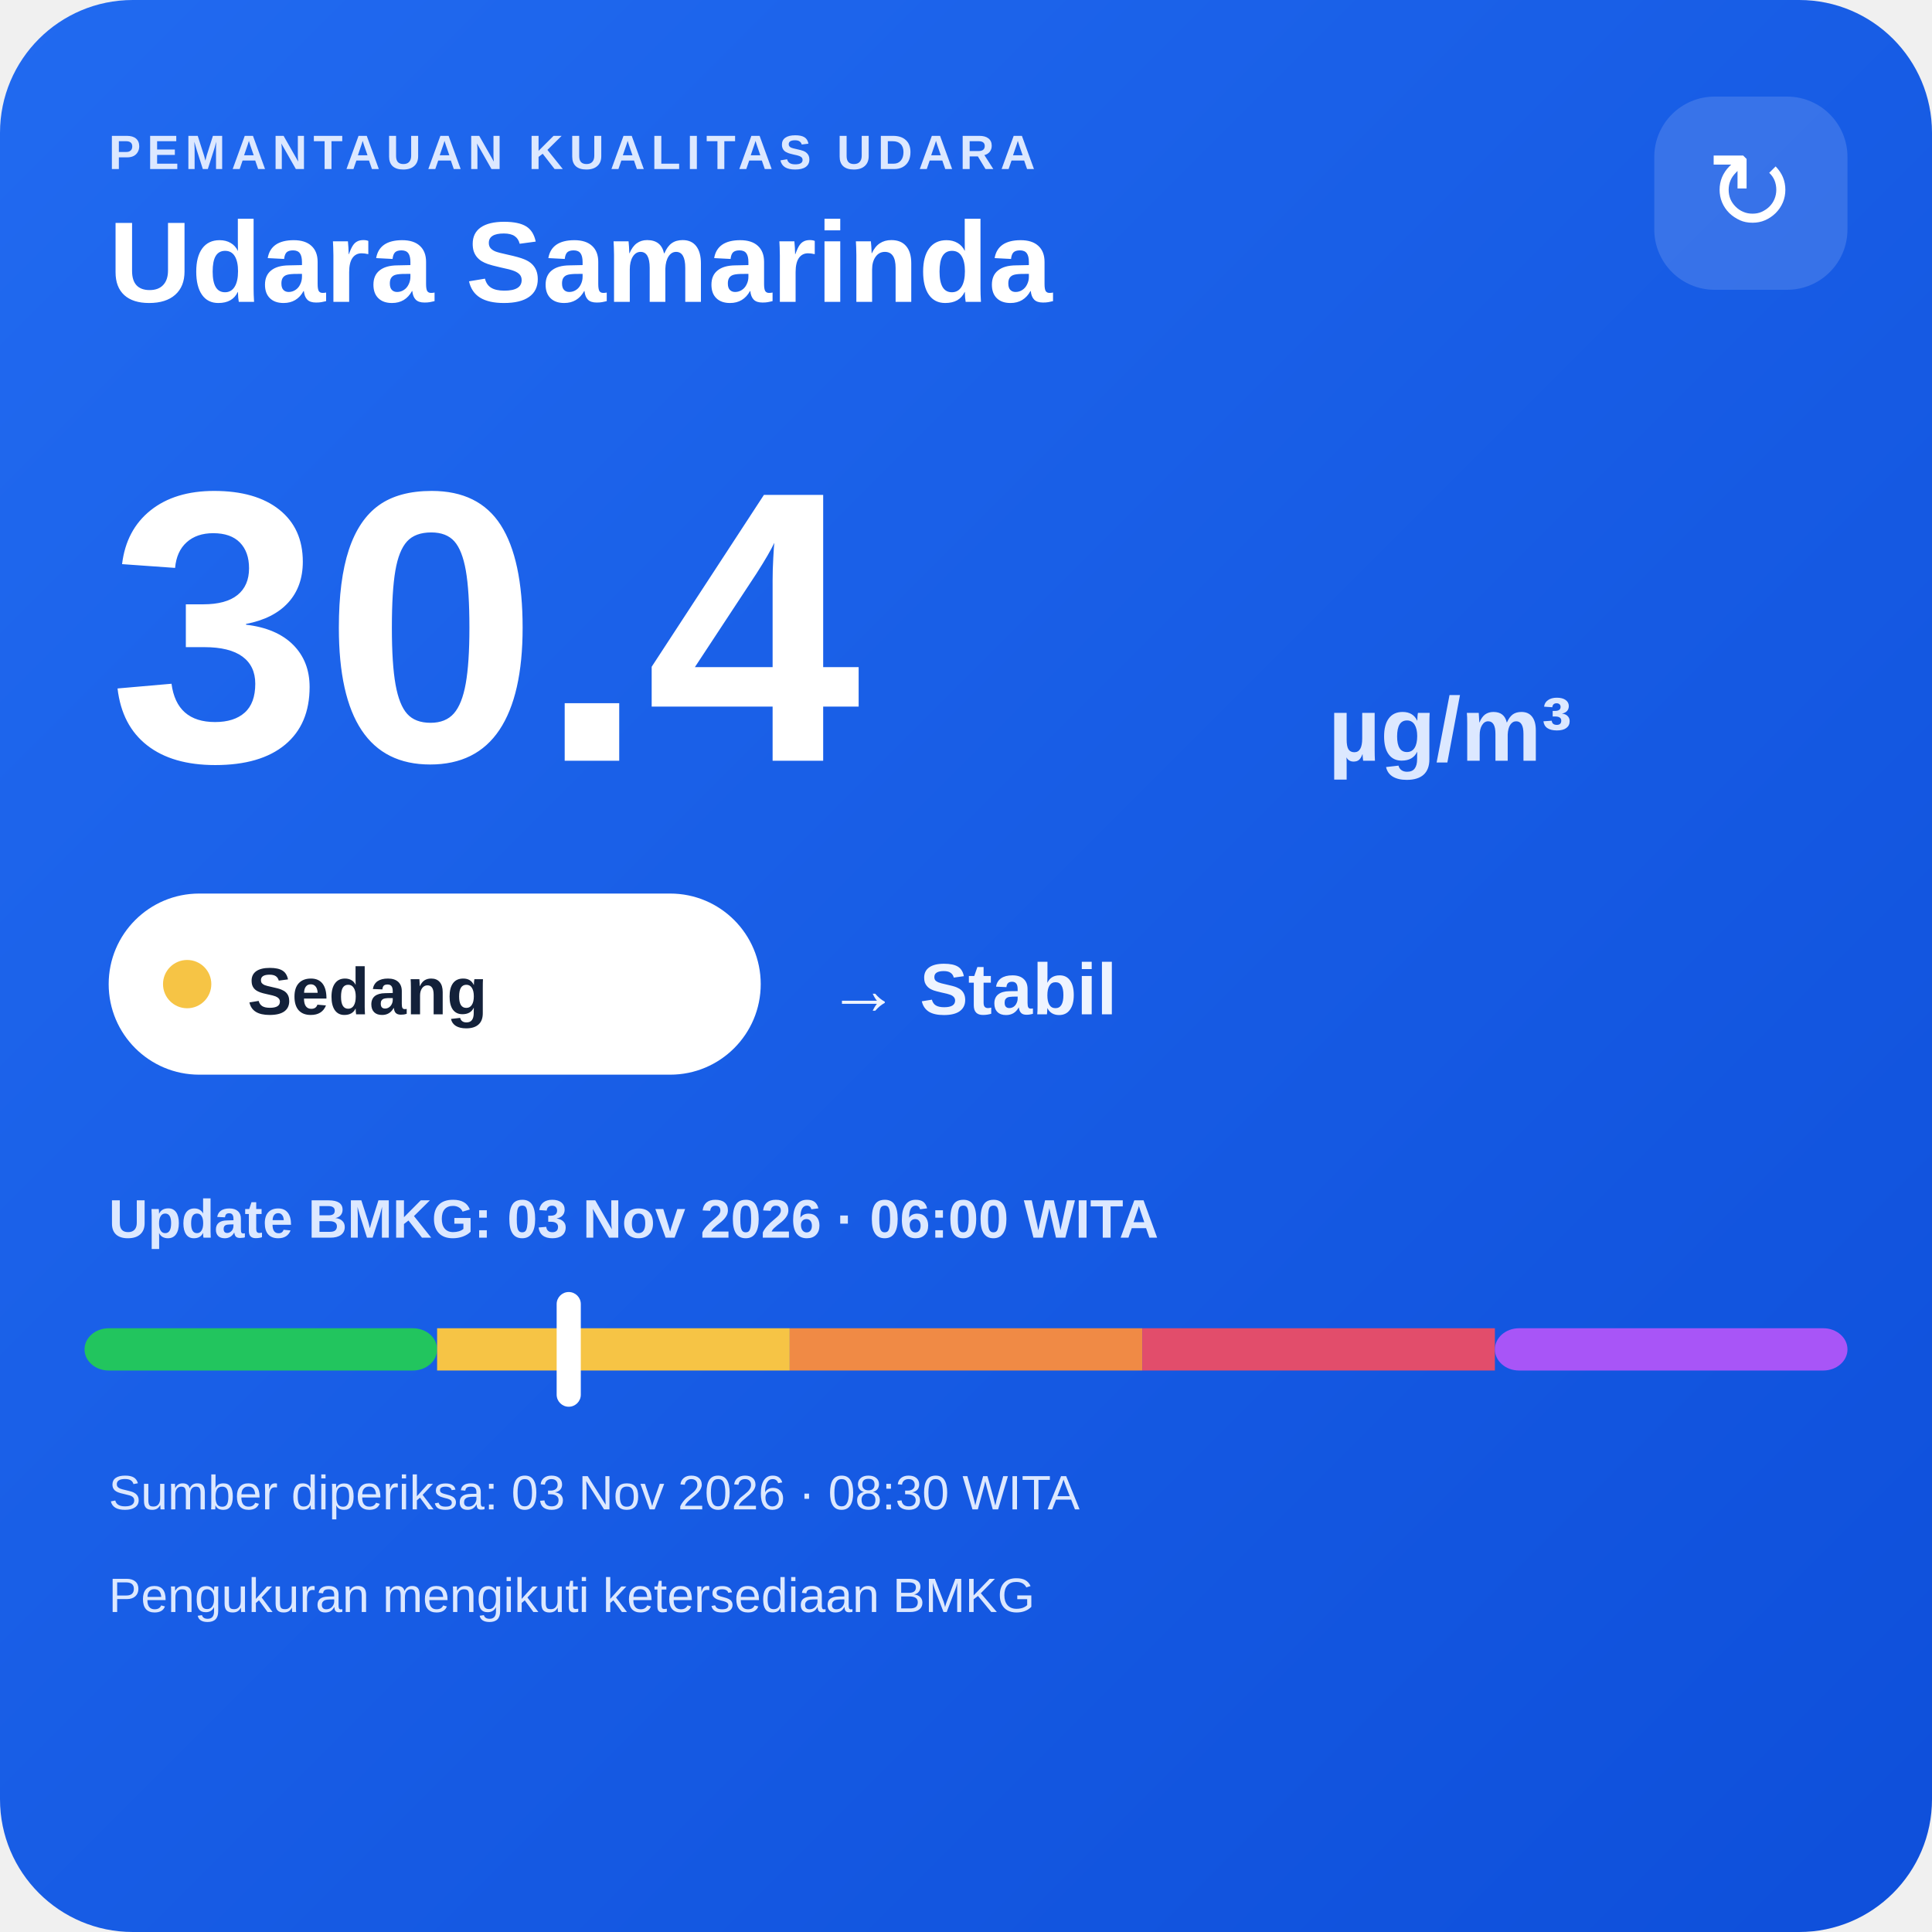
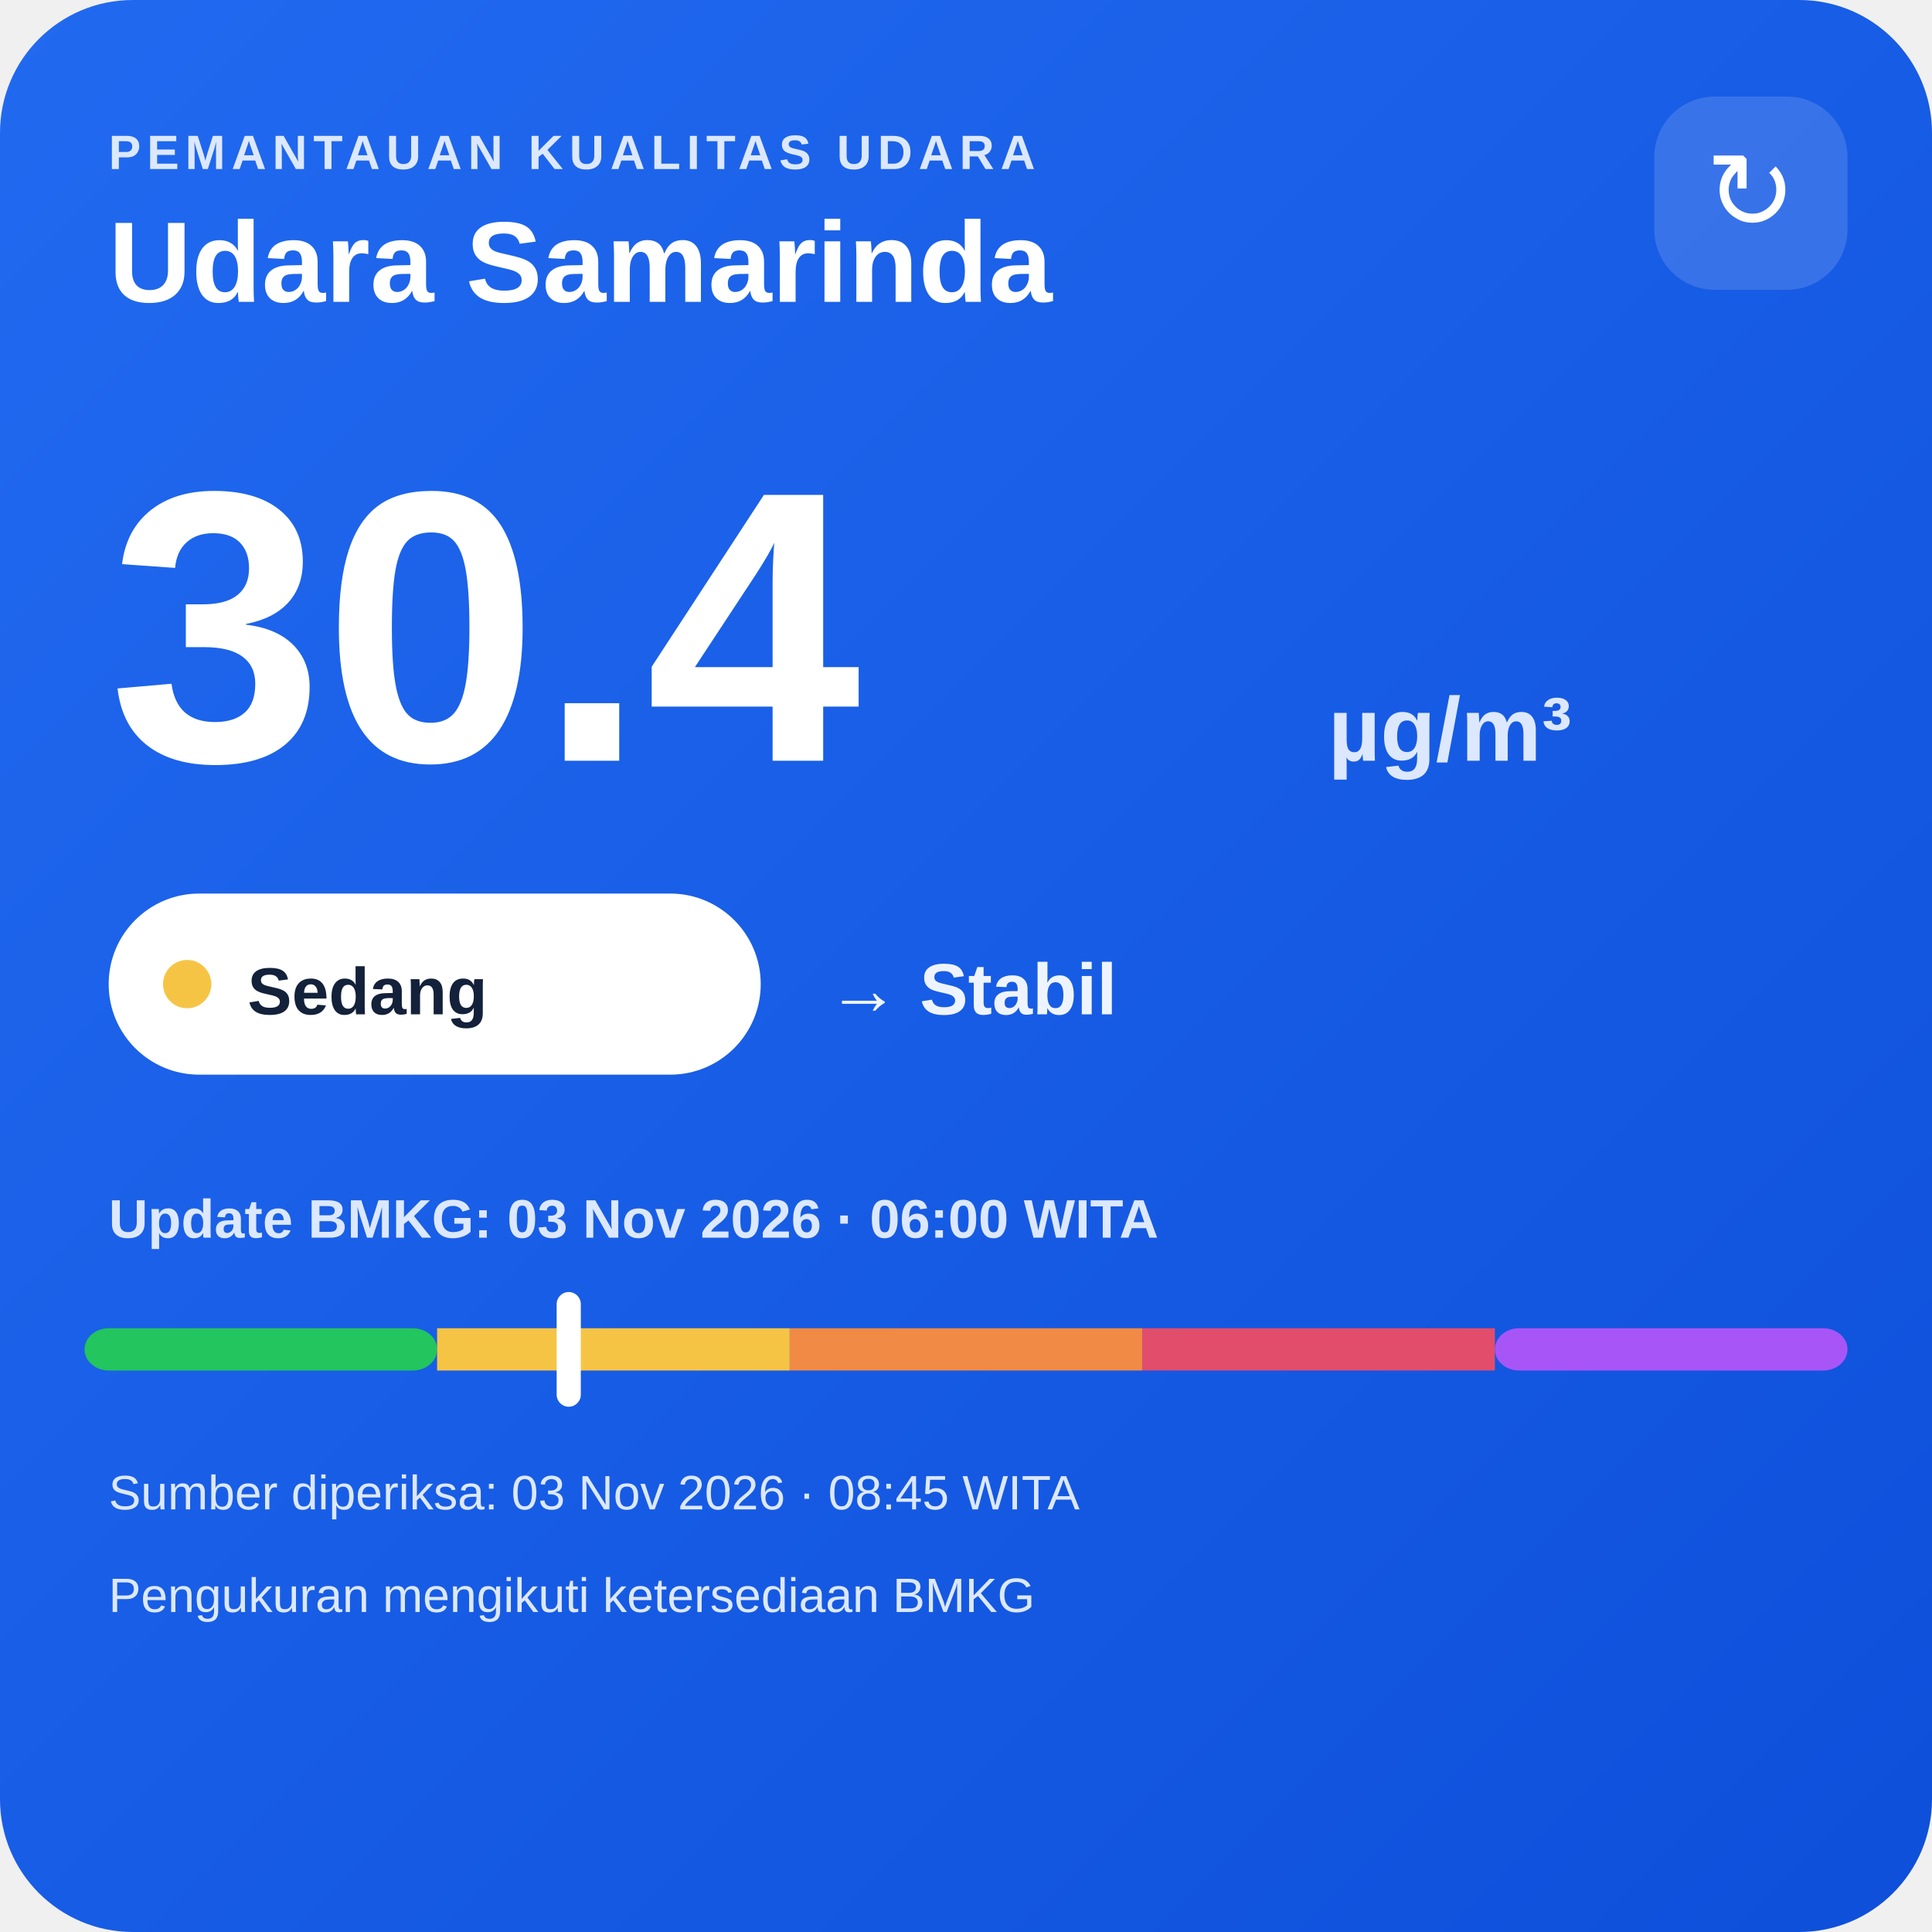
<svg xmlns="http://www.w3.org/2000/svg" width="320" height="320" viewBox="0 0 320 320">
  <defs>
    <linearGradient id="bg" x1="0" y1="0" x2="1" y2="1">
      <stop offset="0" stop-color="#216af0" />
      <stop offset="1" stop-color="#0e4fda" />
    </linearGradient>
  </defs>
  <rect width="320" height="320" rx="22" fill="url(#bg)" />
  <text x="18" y="28" fill="#dce8ff" font-family="Arial,sans-serif" font-size="8" font-weight="700" letter-spacing="1">PEMANTAUAN KUALITAS UDARA</text>
  <text x="18" y="50" fill="#ffffff" font-family="Arial,sans-serif" font-size="19" font-weight="700">Udara Samarinda</text>
  <rect x="274" y="16" width="32" height="32" rx="10" fill="#ffffff" fill-opacity=".14" />
  <text x="290" y="38" text-anchor="middle" fill="#ffffff" font-family="Arial,sans-serif" font-size="18">↻</text>
  <text x="18" y="126" fill="#ffffff" font-family="Arial,sans-serif" font-size="64" font-weight="800">30.4</text>
  <text x="220" y="126" fill="#dce8ff" font-family="Arial,sans-serif" font-size="15" font-weight="700">µg/m³</text>
  <rect x="18" y="148" width="108" height="30" rx="15" fill="#ffffff" />
  <circle cx="31" cy="163" r="4" fill="#f6c445" />
  <text x="41" y="168" fill="#13213a" font-family="Arial,sans-serif" font-size="11" font-weight="700">Sedang</text>
  <text x="137" y="168" fill="#eef4ff" font-family="Arial,sans-serif" font-size="12" font-weight="700">→ Stabil</text>
  <text x="18" y="205" fill="#dce8ff" font-family="Arial,sans-serif" font-size="9" font-weight="700">Update BMKG: 03 Nov 2026 · 06:00 WITA</text>
  <rect x="14" y="220" width="58.4" height="7" rx="4" fill="#22c55e" />
  <rect x="72.4" y="220" width="58.4" height="7" fill="#f6c445" />
  <rect x="130.8" y="220" width="58.4" height="7" fill="#f08a45" />
  <rect x="189.2" y="220" width="58.4" height="7" fill="#e24d6b" />
  <rect x="247.6" y="220" width="58.4" height="7" rx="4" fill="#a855f7" />
  <rect x="92.2" y="214" width="4" height="19" rx="2" fill="#ffffff" />
-   <text x="18" y="250" fill="#dce8ff" font-family="Arial,sans-serif" font-size="8">Sumber diperiksa: 03 Nov 2026 · 08:30 WITA</text>
+   <text x="18" y="250" fill="#dce8ff" font-family="Arial,sans-serif" font-size="8">Sumber diperiksa: 03 Nov 2026 · 08:45 WITA</text>
  <text x="18" y="267" fill="#dce8ff" font-family="Arial,sans-serif" font-size="8">Pengukuran mengikuti ketersediaan BMKG</text>
</svg>
